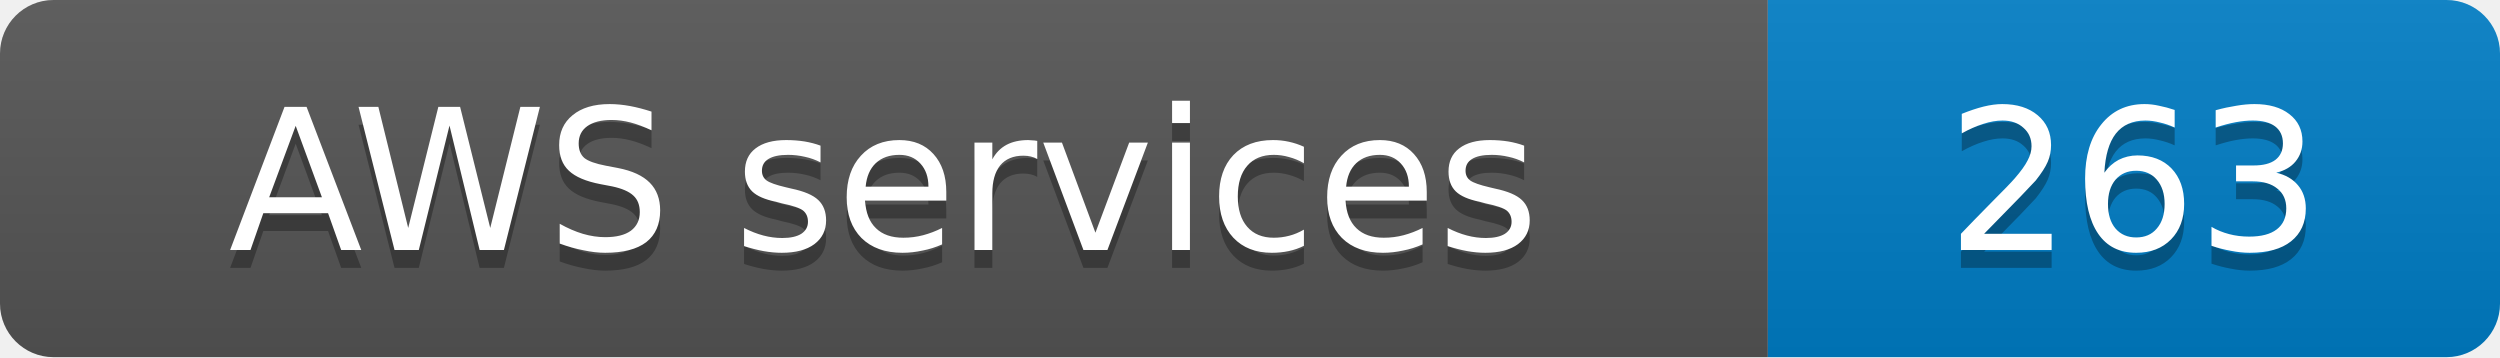
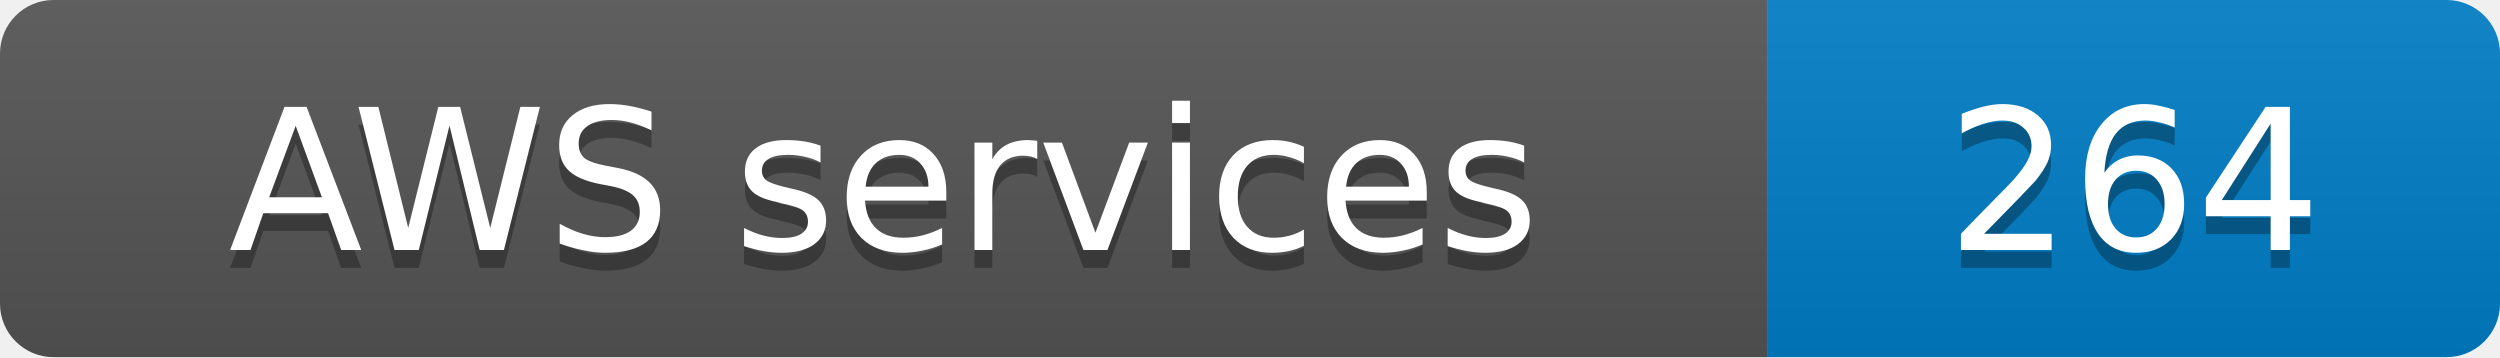
- <svg xmlns="http://www.w3.org/2000/svg" width="140" height="20" role="img" aria-label="AWS services: 263">
+ <svg xmlns="http://www.w3.org/2000/svg" width="140" height="20" role="img" aria-label="AWS services: 264">
  <linearGradient id="s" x2="0" y2="100%">
    <stop offset="0" stop-color="#bbb" stop-opacity=".1" />
    <stop offset="1" stop-opacity=".1" />
  </linearGradient>
  <clipPath id="r">
    <rect width="140" height="20" rx="3" fill="#fff" />
  </clipPath>
  <g clip-path="url(#r)">
    <rect width="99" height="20" fill="#555" />
    <rect x="99" width="41" height="20" fill="#007ec6" />
    <rect width="140" height="20" fill="url(#s)" />
  </g>
  <g fill="#fff" text-anchor="middle" font-family="Verdana,Geneva,DejaVu Sans,sans-serif" font-size="11">
    <text x="49.5" y="15" fill="#010101" fill-opacity=".3">AWS services</text>
    <text x="49.5" y="14">AWS services</text>
-     <text x="119.5" y="15" fill="#010101" fill-opacity=".3">263</text>
-     <text x="119.5" y="14">263</text>
+     <text x="119.5" y="15" fill="#010101" fill-opacity=".3">264</text>
+     <text x="119.5" y="14">264</text>
  </g>
</svg>
